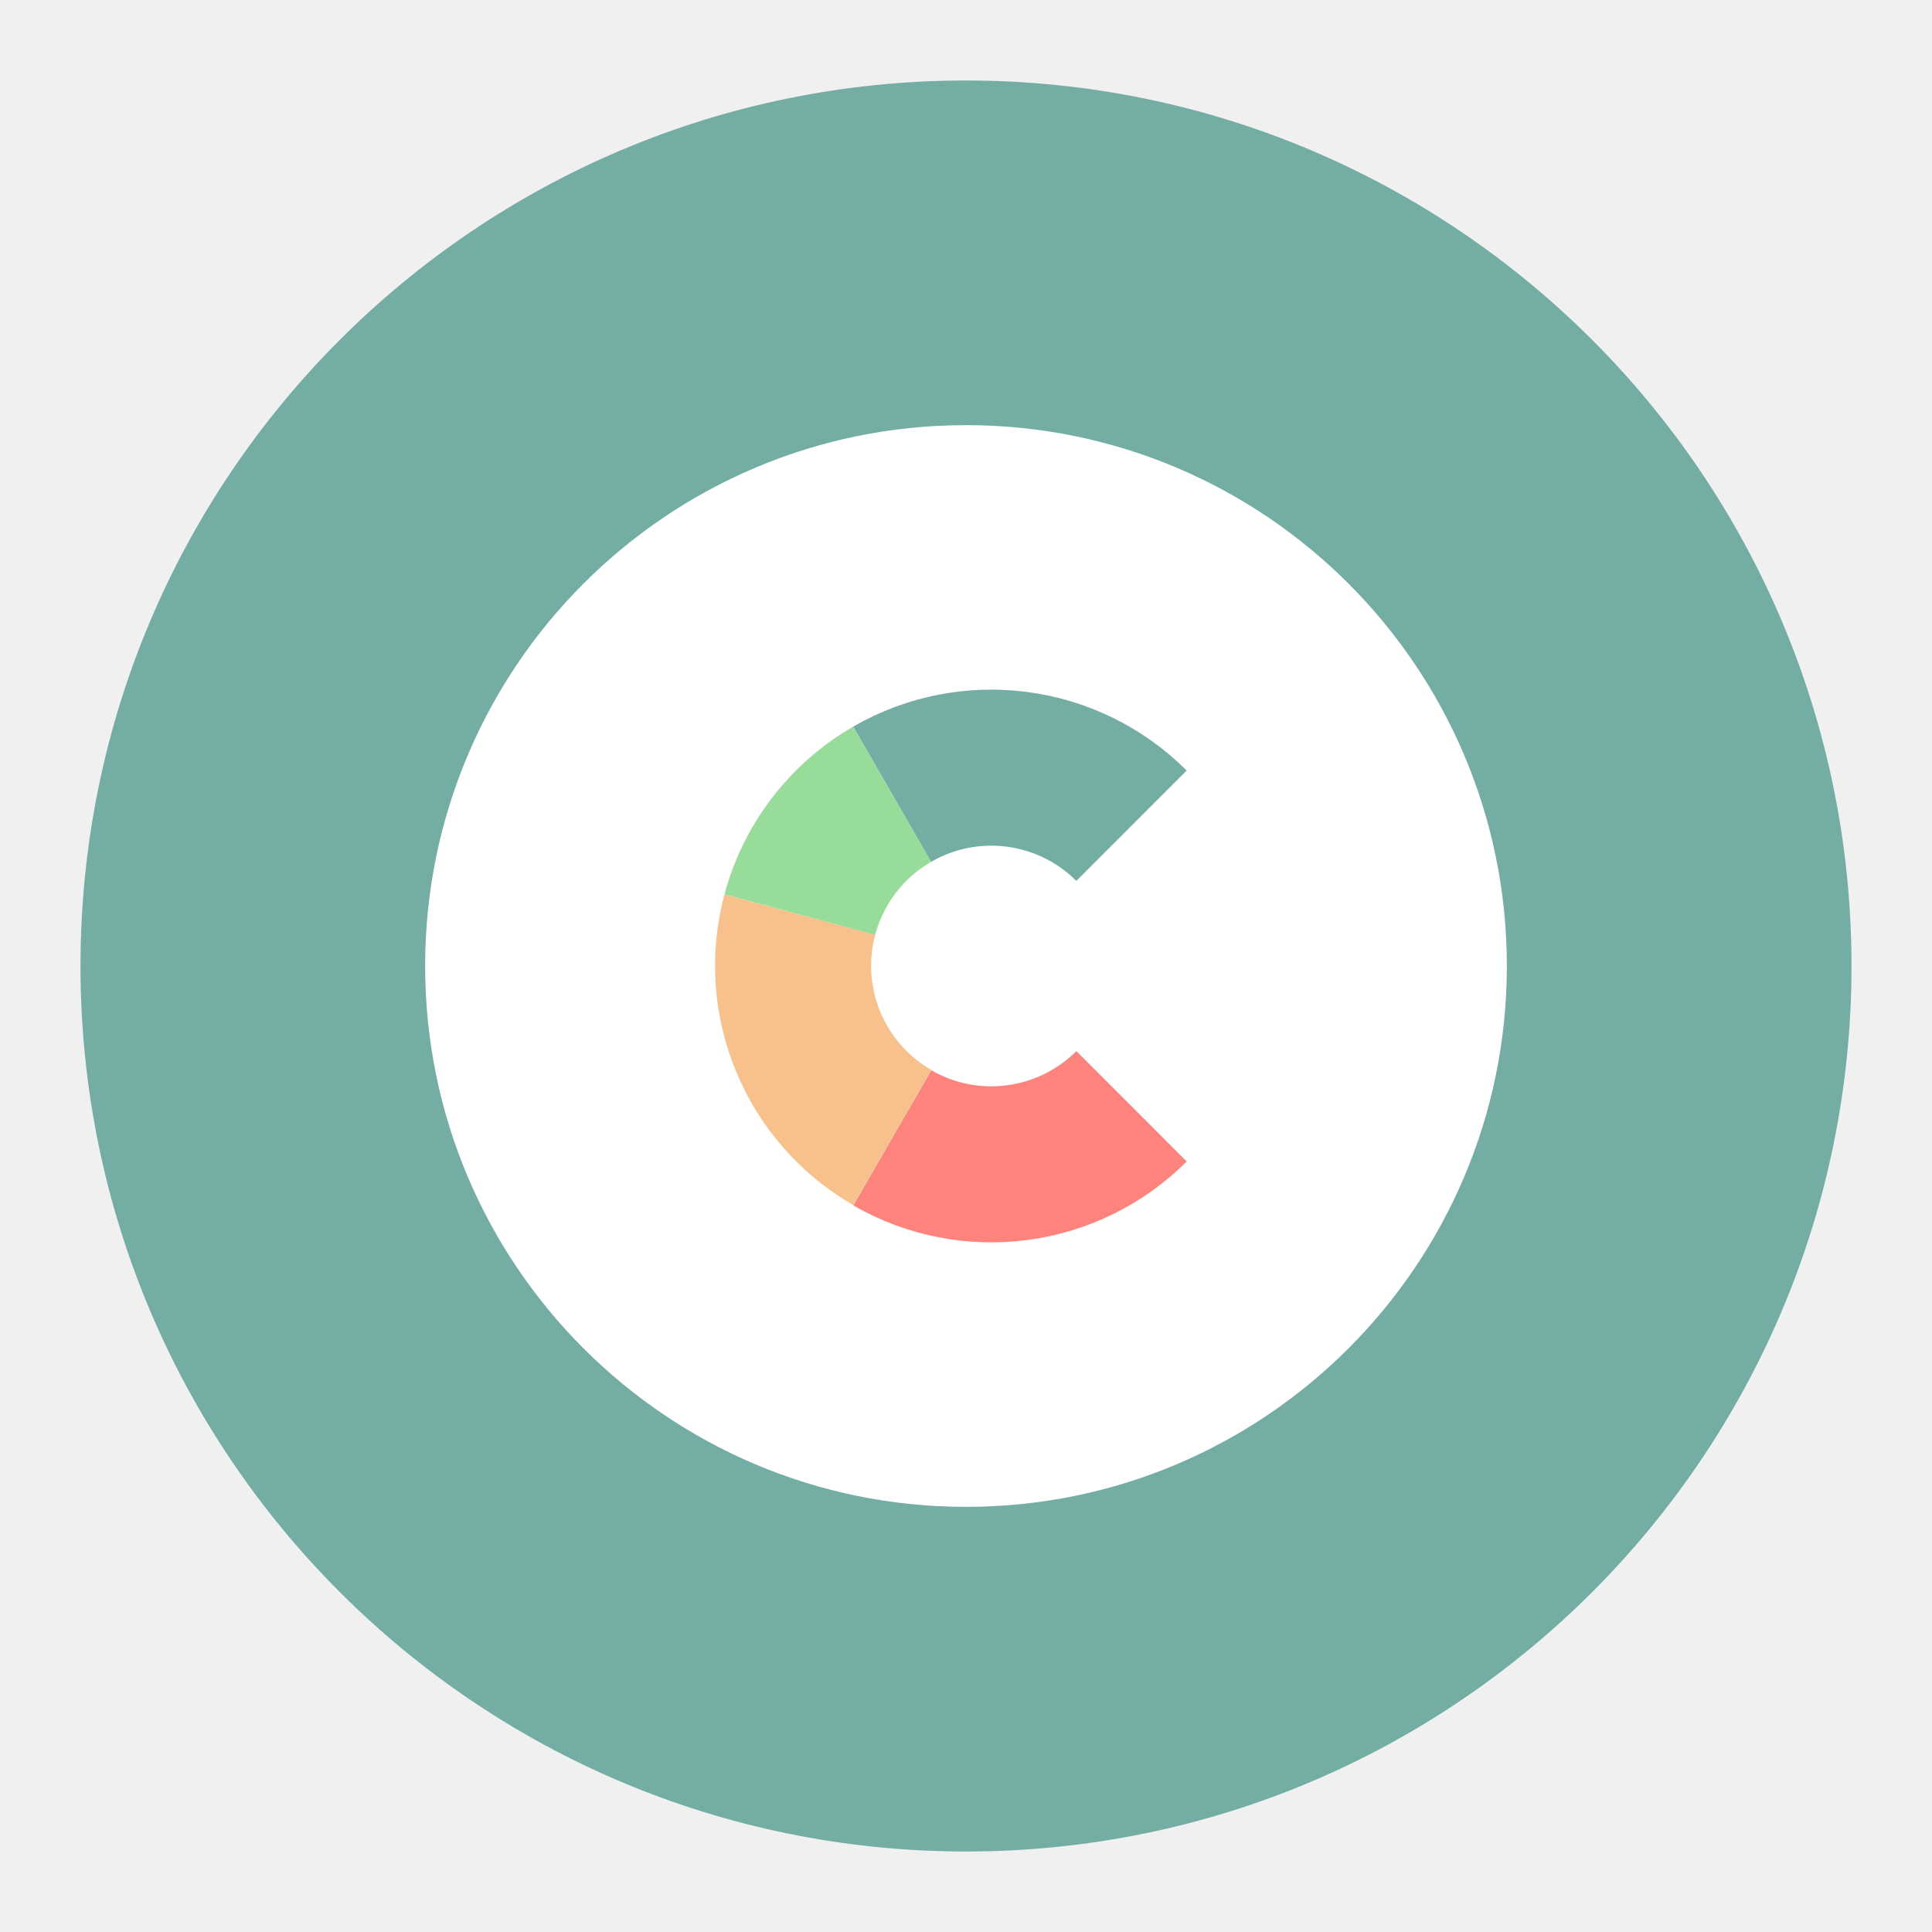
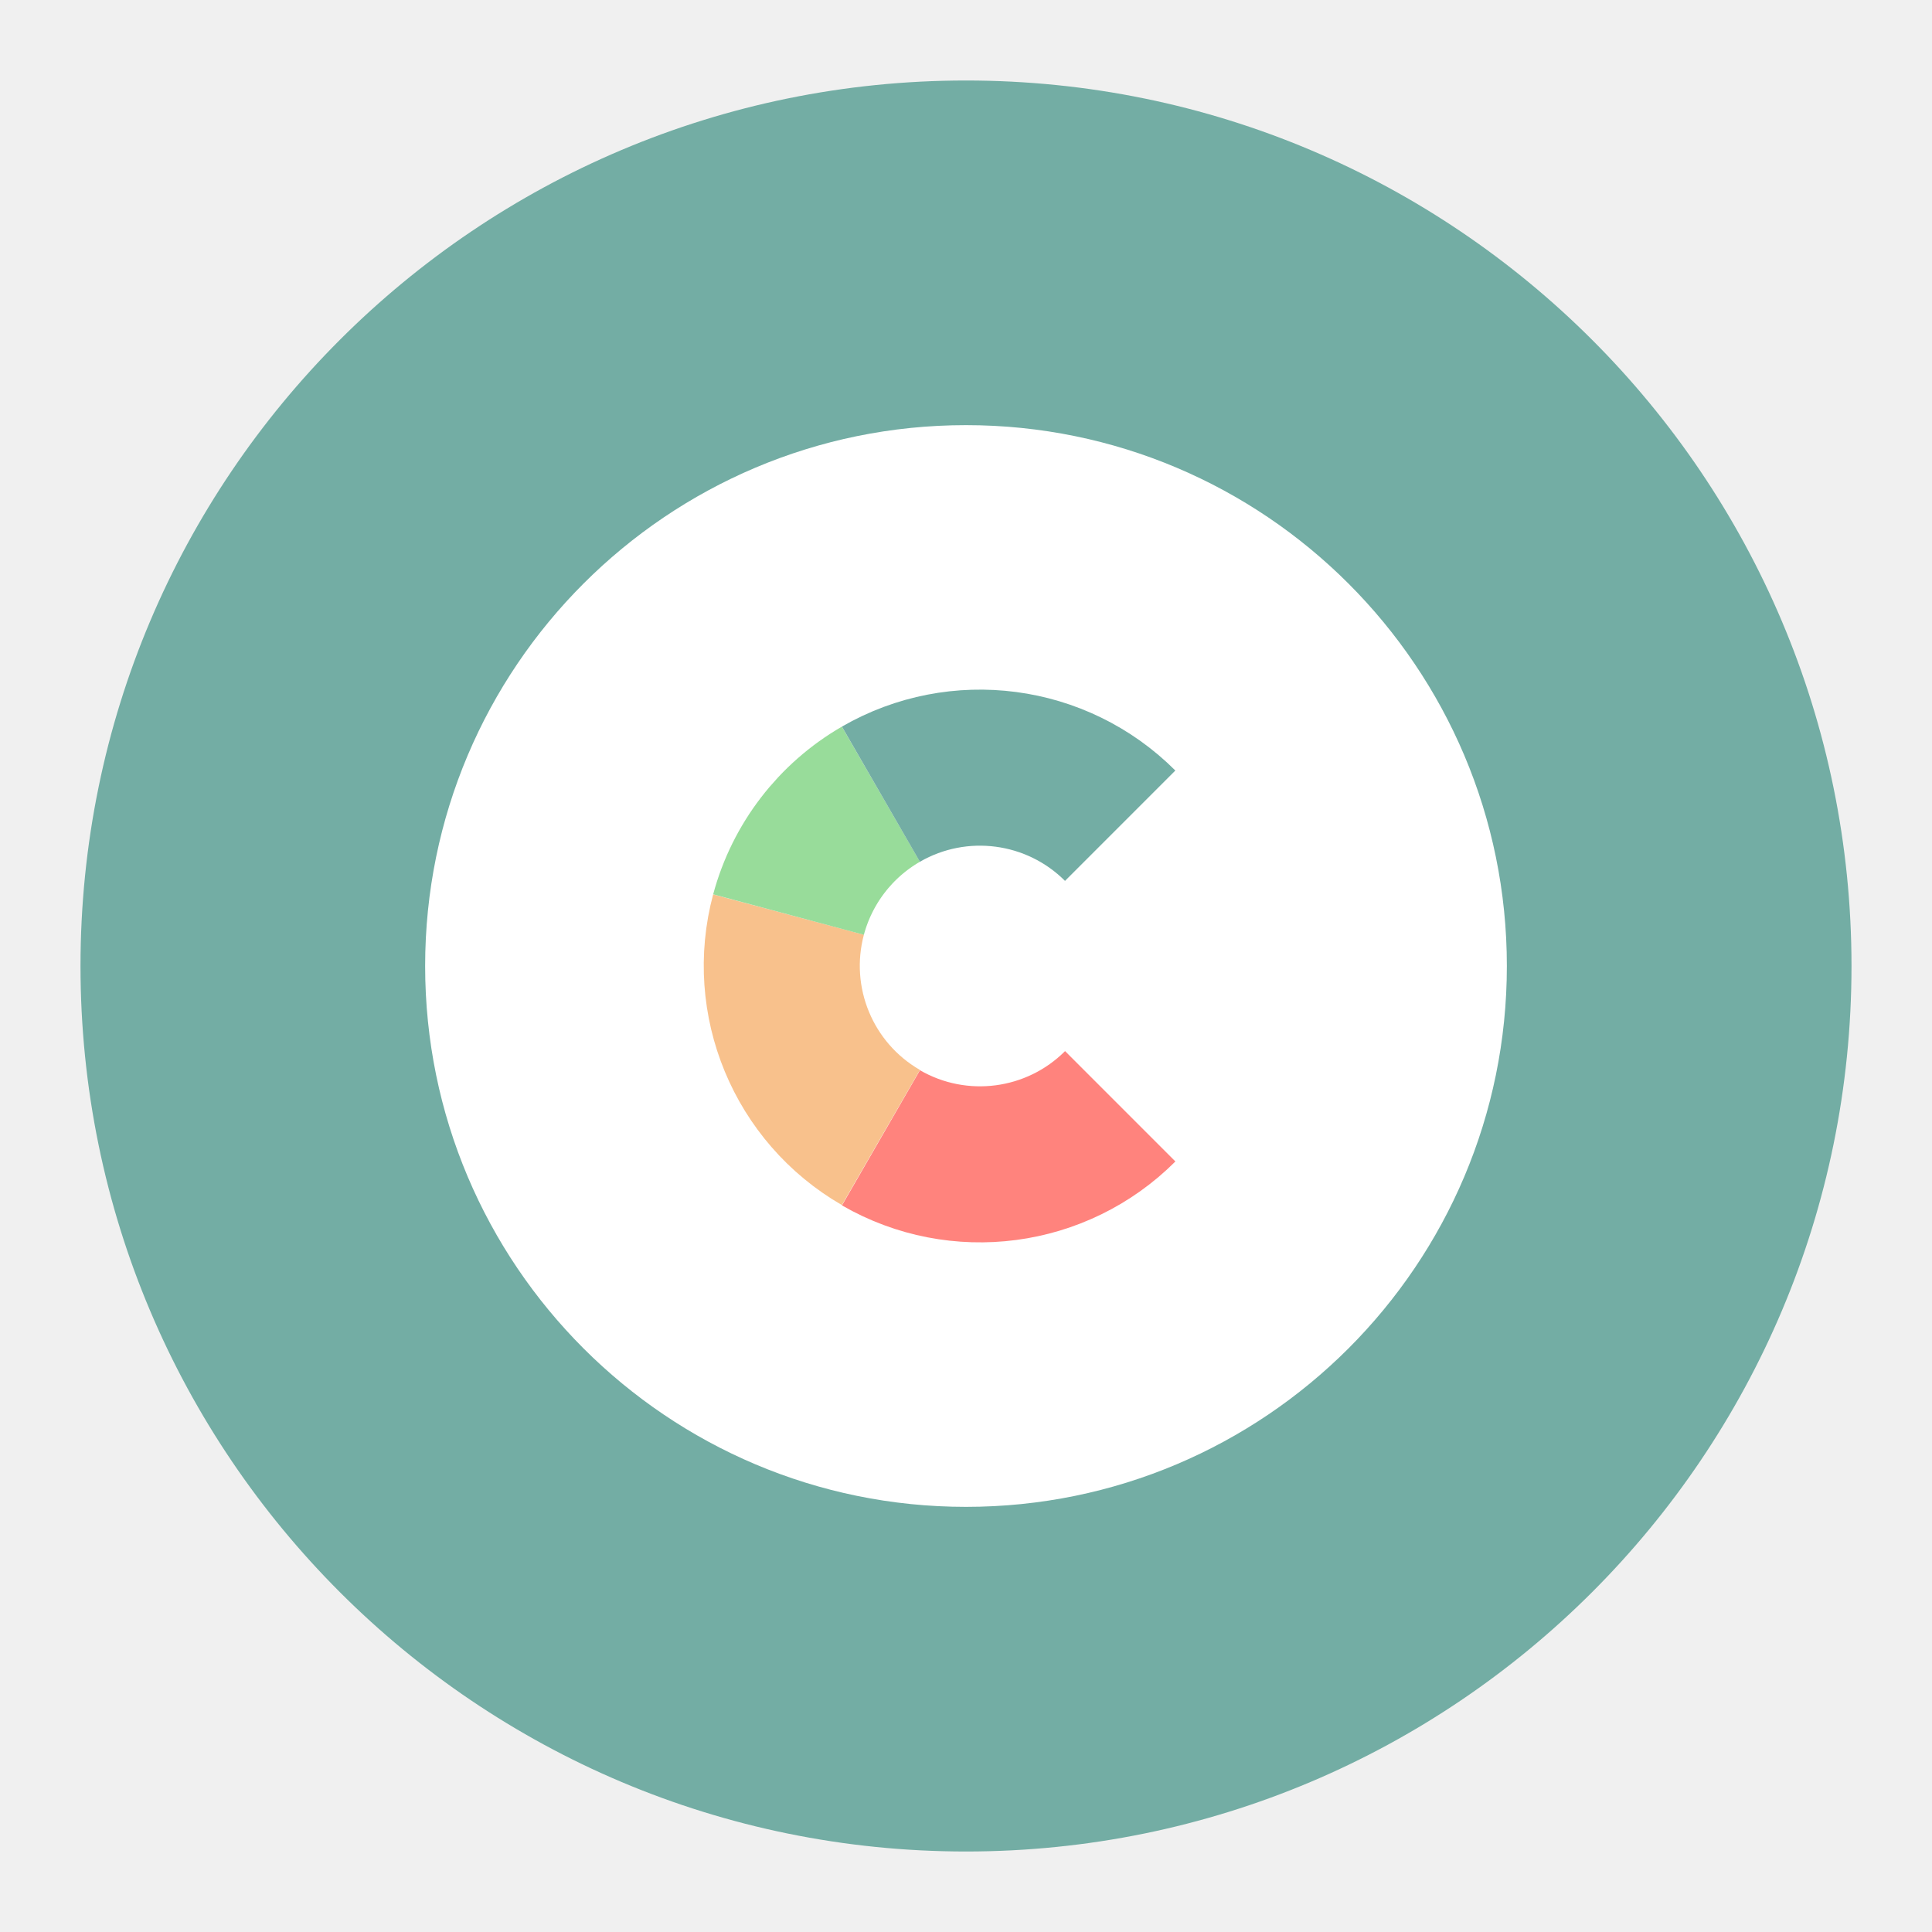
<svg xmlns="http://www.w3.org/2000/svg" version="1.1" viewBox="0 0 192 192">
  <circle class="a" cx="96" cy="96" r="88" style="fill:#73ada4" />
  <circle cx="96" cy="96" r="53.75" style="fill:#fff" />
-   <g transform="matrix(.51693 0 0 .51693 48.667 46.359)">
+   <g transform="matrix(.51693 0 0 .51693 47.543 46.359)">
    <path d="m123.39 123a38.12 38.12 0 0 1-46 6.06" style="fill:#ff837d;stroke-miterlimit:10;stroke-width:30px;stroke:#ff837d" />
    <path d="m77.38 129a38.12 38.12 0 0 1-17.76-42.86" style="fill:none;stroke-width:30px;stroke:#f8c18c" />
    <path d="m59.62 86.14a38.16 38.16 0 0 1 17.76-23.14" style="fill:none;stroke-width:30px;stroke:#98dc9a" />
    <path d="m77.38 63a38.12 38.12 0 0 1 46 6.06" style="fill:none;stroke-width:30px;stroke:#73ada4" />
  </g>
</svg>
